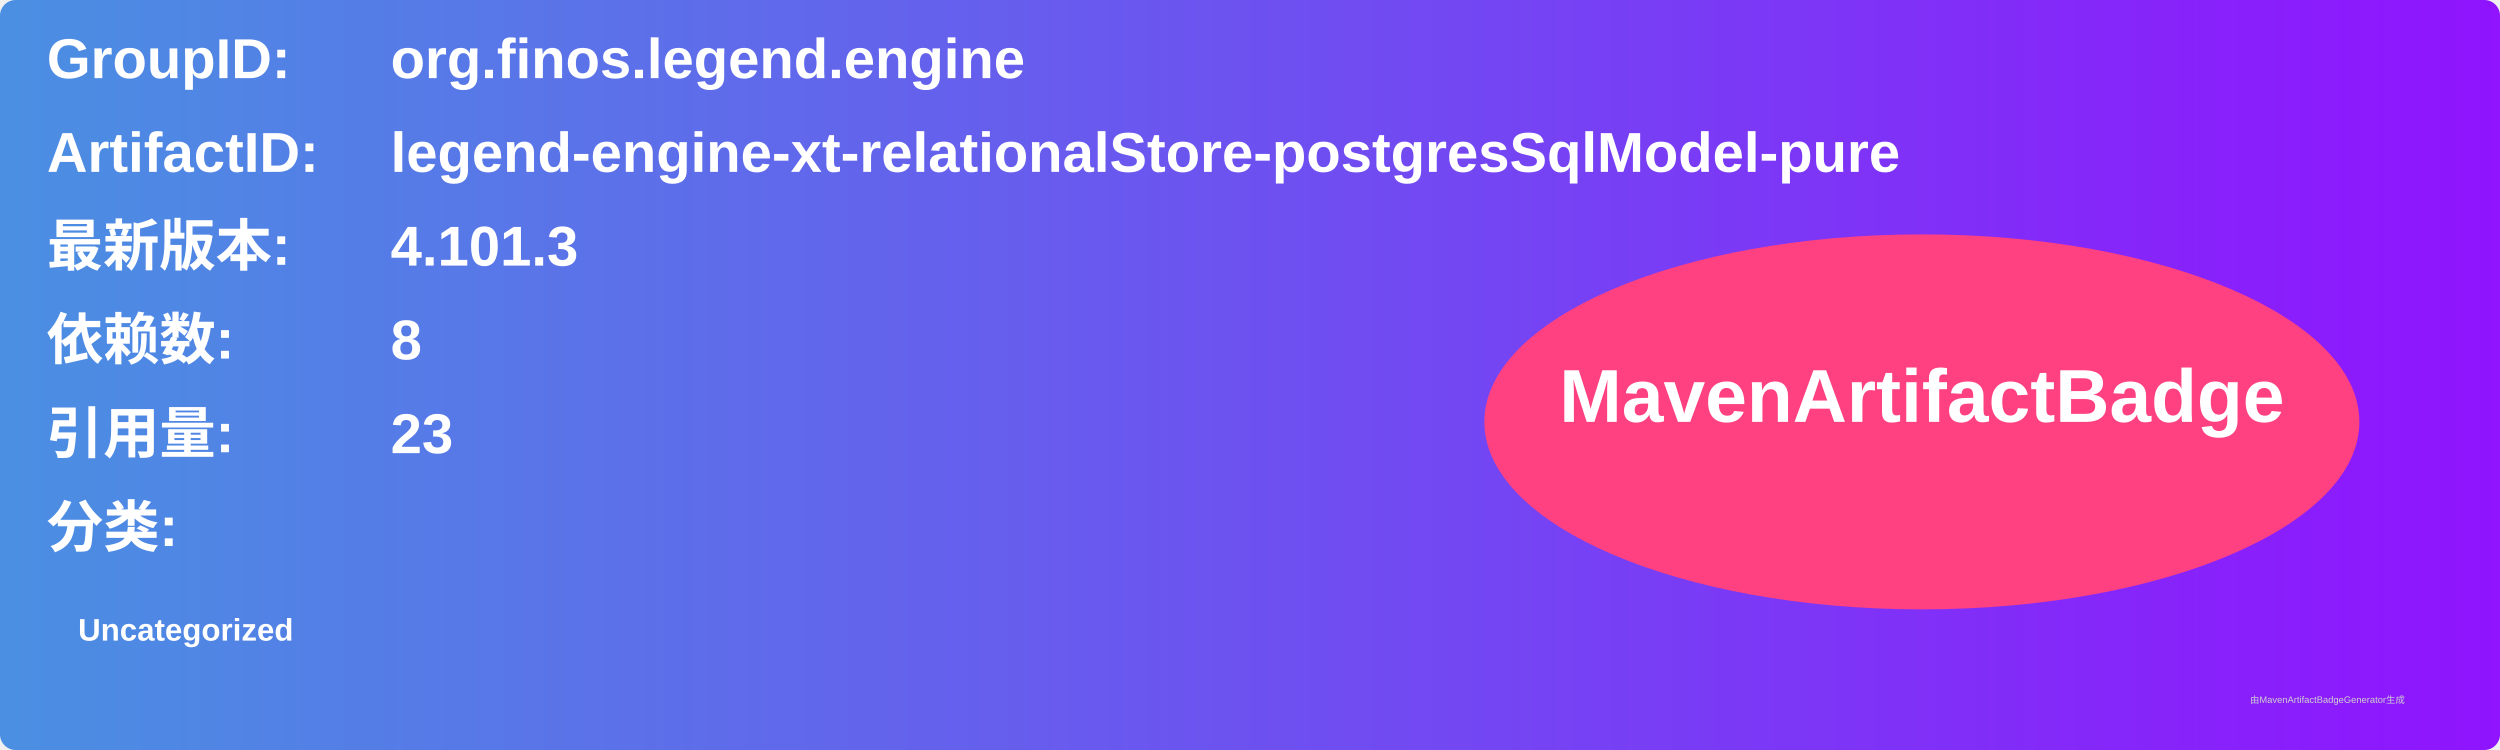
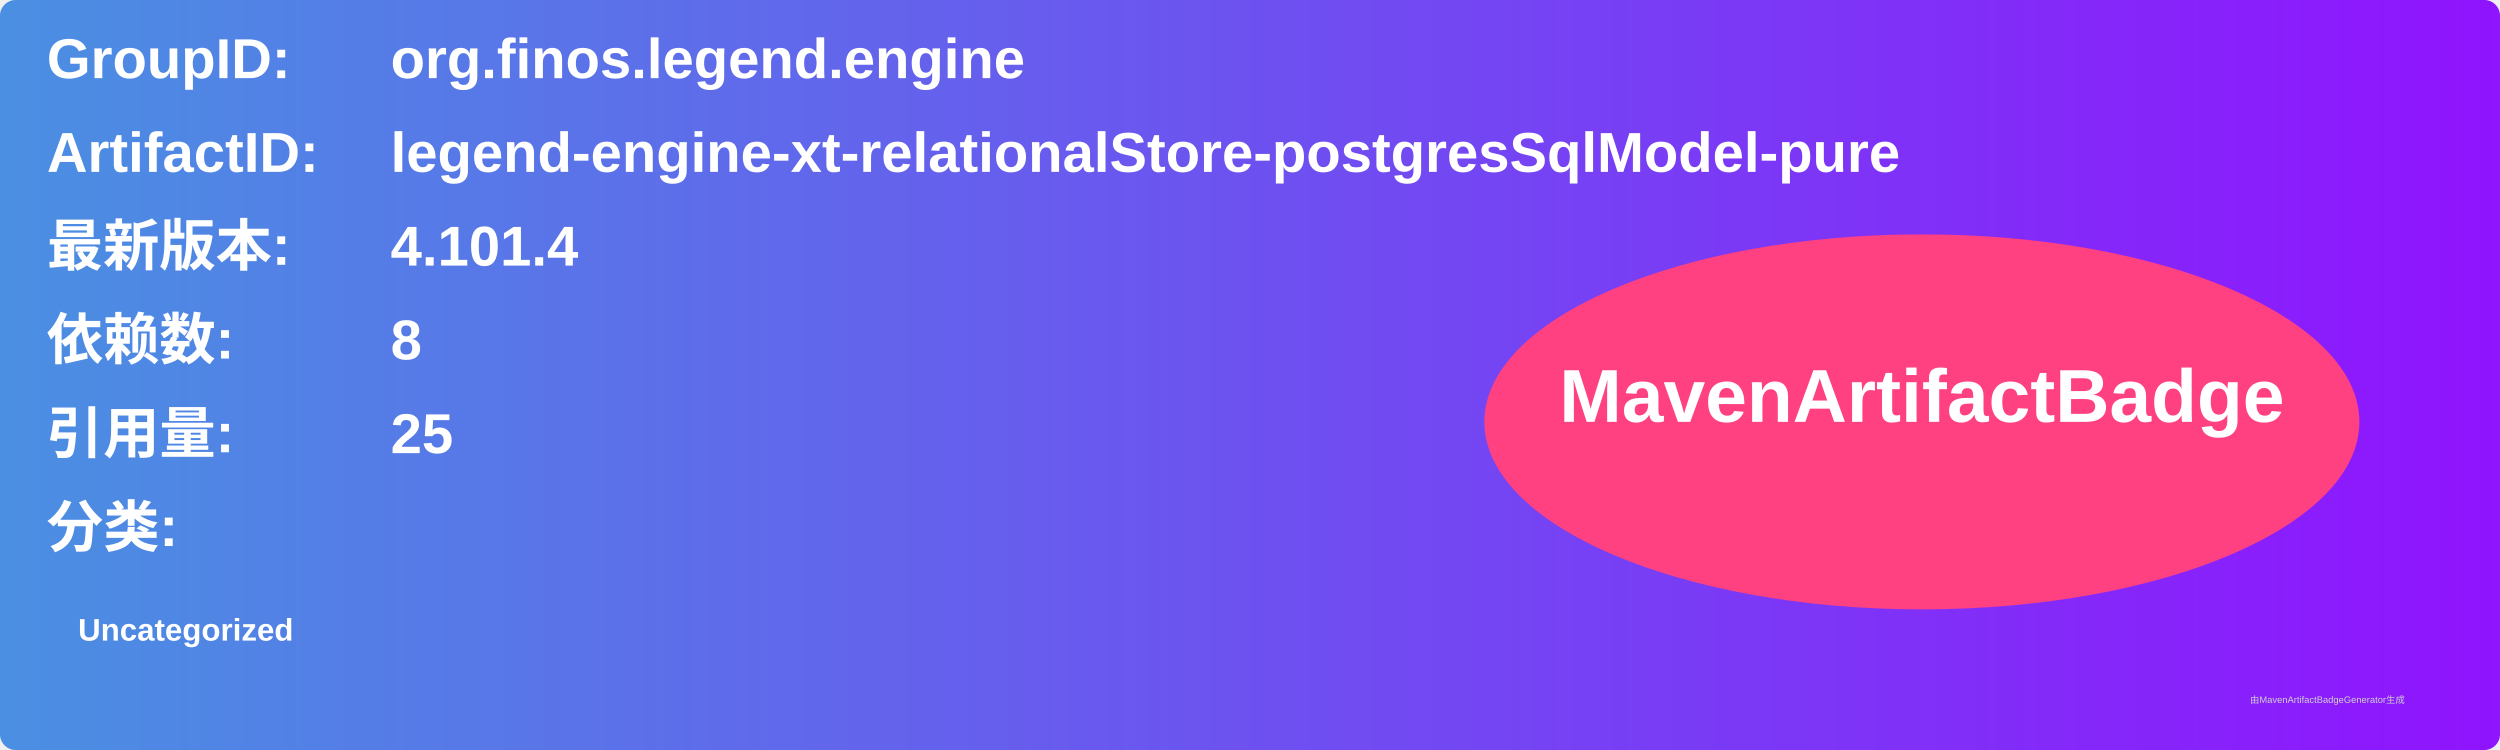
<svg xmlns="http://www.w3.org/2000/svg" width="800" height="240" viewBox="0 0 800 240">
  <linearGradient id="grad" x1="0%" y1="0%" x2="100%" y2="0%">
    <stop offset="0%" stop-color="#4a90e2" />
    <stop offset="100%" stop-color="#9013fe" />
  </linearGradient>
  <rect width="100%" height="100%" rx="5" ry="5" fill="url(#grad)" />
  <g transform="translate(15, 15)">
    <text x="0" y="10" font-family="Arial" font-size="18" fill="white" font-weight="bold" width="260">GroupID:</text>
    <text x="110" y="10" font-family="Arial" font-size="18" fill="white" font-weight="bold" width="460">org.finos.legend.engine</text>
    <text x="0" y="40" font-family="Arial" font-size="18" fill="white" font-weight="bold" width="260">ArtifactID:</text>
    <text x="110" y="40" font-family="Arial" font-size="18" fill="white" font-weight="bold" width="460">legend-engine-xt-relationalStore-postgresSqlModel-pure</text>
    <text x="0" y="70" font-family="Arial" font-size="18" fill="white" font-weight="bold">最新版本:</text>
    <text x="110" y="70" font-family="Arial" font-size="18" fill="white" font-weight="bold">
-       <tspan font-weight="bold">4.101.3</tspan>
+       <tspan font-weight="bold">4.101.4</tspan>
    </text>
    <text x="0" y="100" font-family="Arial" font-size="18" fill="white" font-weight="bold">依赖数: </text>
    <text x="110" y="100" font-family="Arial" font-size="18" fill="white">
      <tspan font-weight="bold">8</tspan>
    </text>
    <text x="0" y="130" font-family="Arial" font-size="18" fill="white" font-weight="bold">引用量: </text>
    <text x="110" y="130" font-family="Arial" font-size="18" fill="white">
-       <tspan font-weight="bold">23</tspan>
+       <tspan font-weight="bold">25</tspan>
    </text>
    <text x="0" y="160" font-family="Arial" font-size="18" fill="white" font-weight="bold">分类:</text>
    <text x="10" y="190" font-family="Arial" font-size="10" fill="white">
      <tspan font-weight="bold">Uncategorized</tspan>
    </text>
    <ellipse cx="600" cy="120" rx="140" ry="60" fill="#ff4081" />
    <text x="600" y="120" text-anchor="middle" font-family="Arial" font-size="24" fill="white" font-weight="bold">MavenArtifactBadge</text>
  </g>
  <text x="720" y="225" font-family="Arial" font-size="3" fill="#d0d0d0">由MavenArtifactBadgeGenerator生成</text>
</svg>
